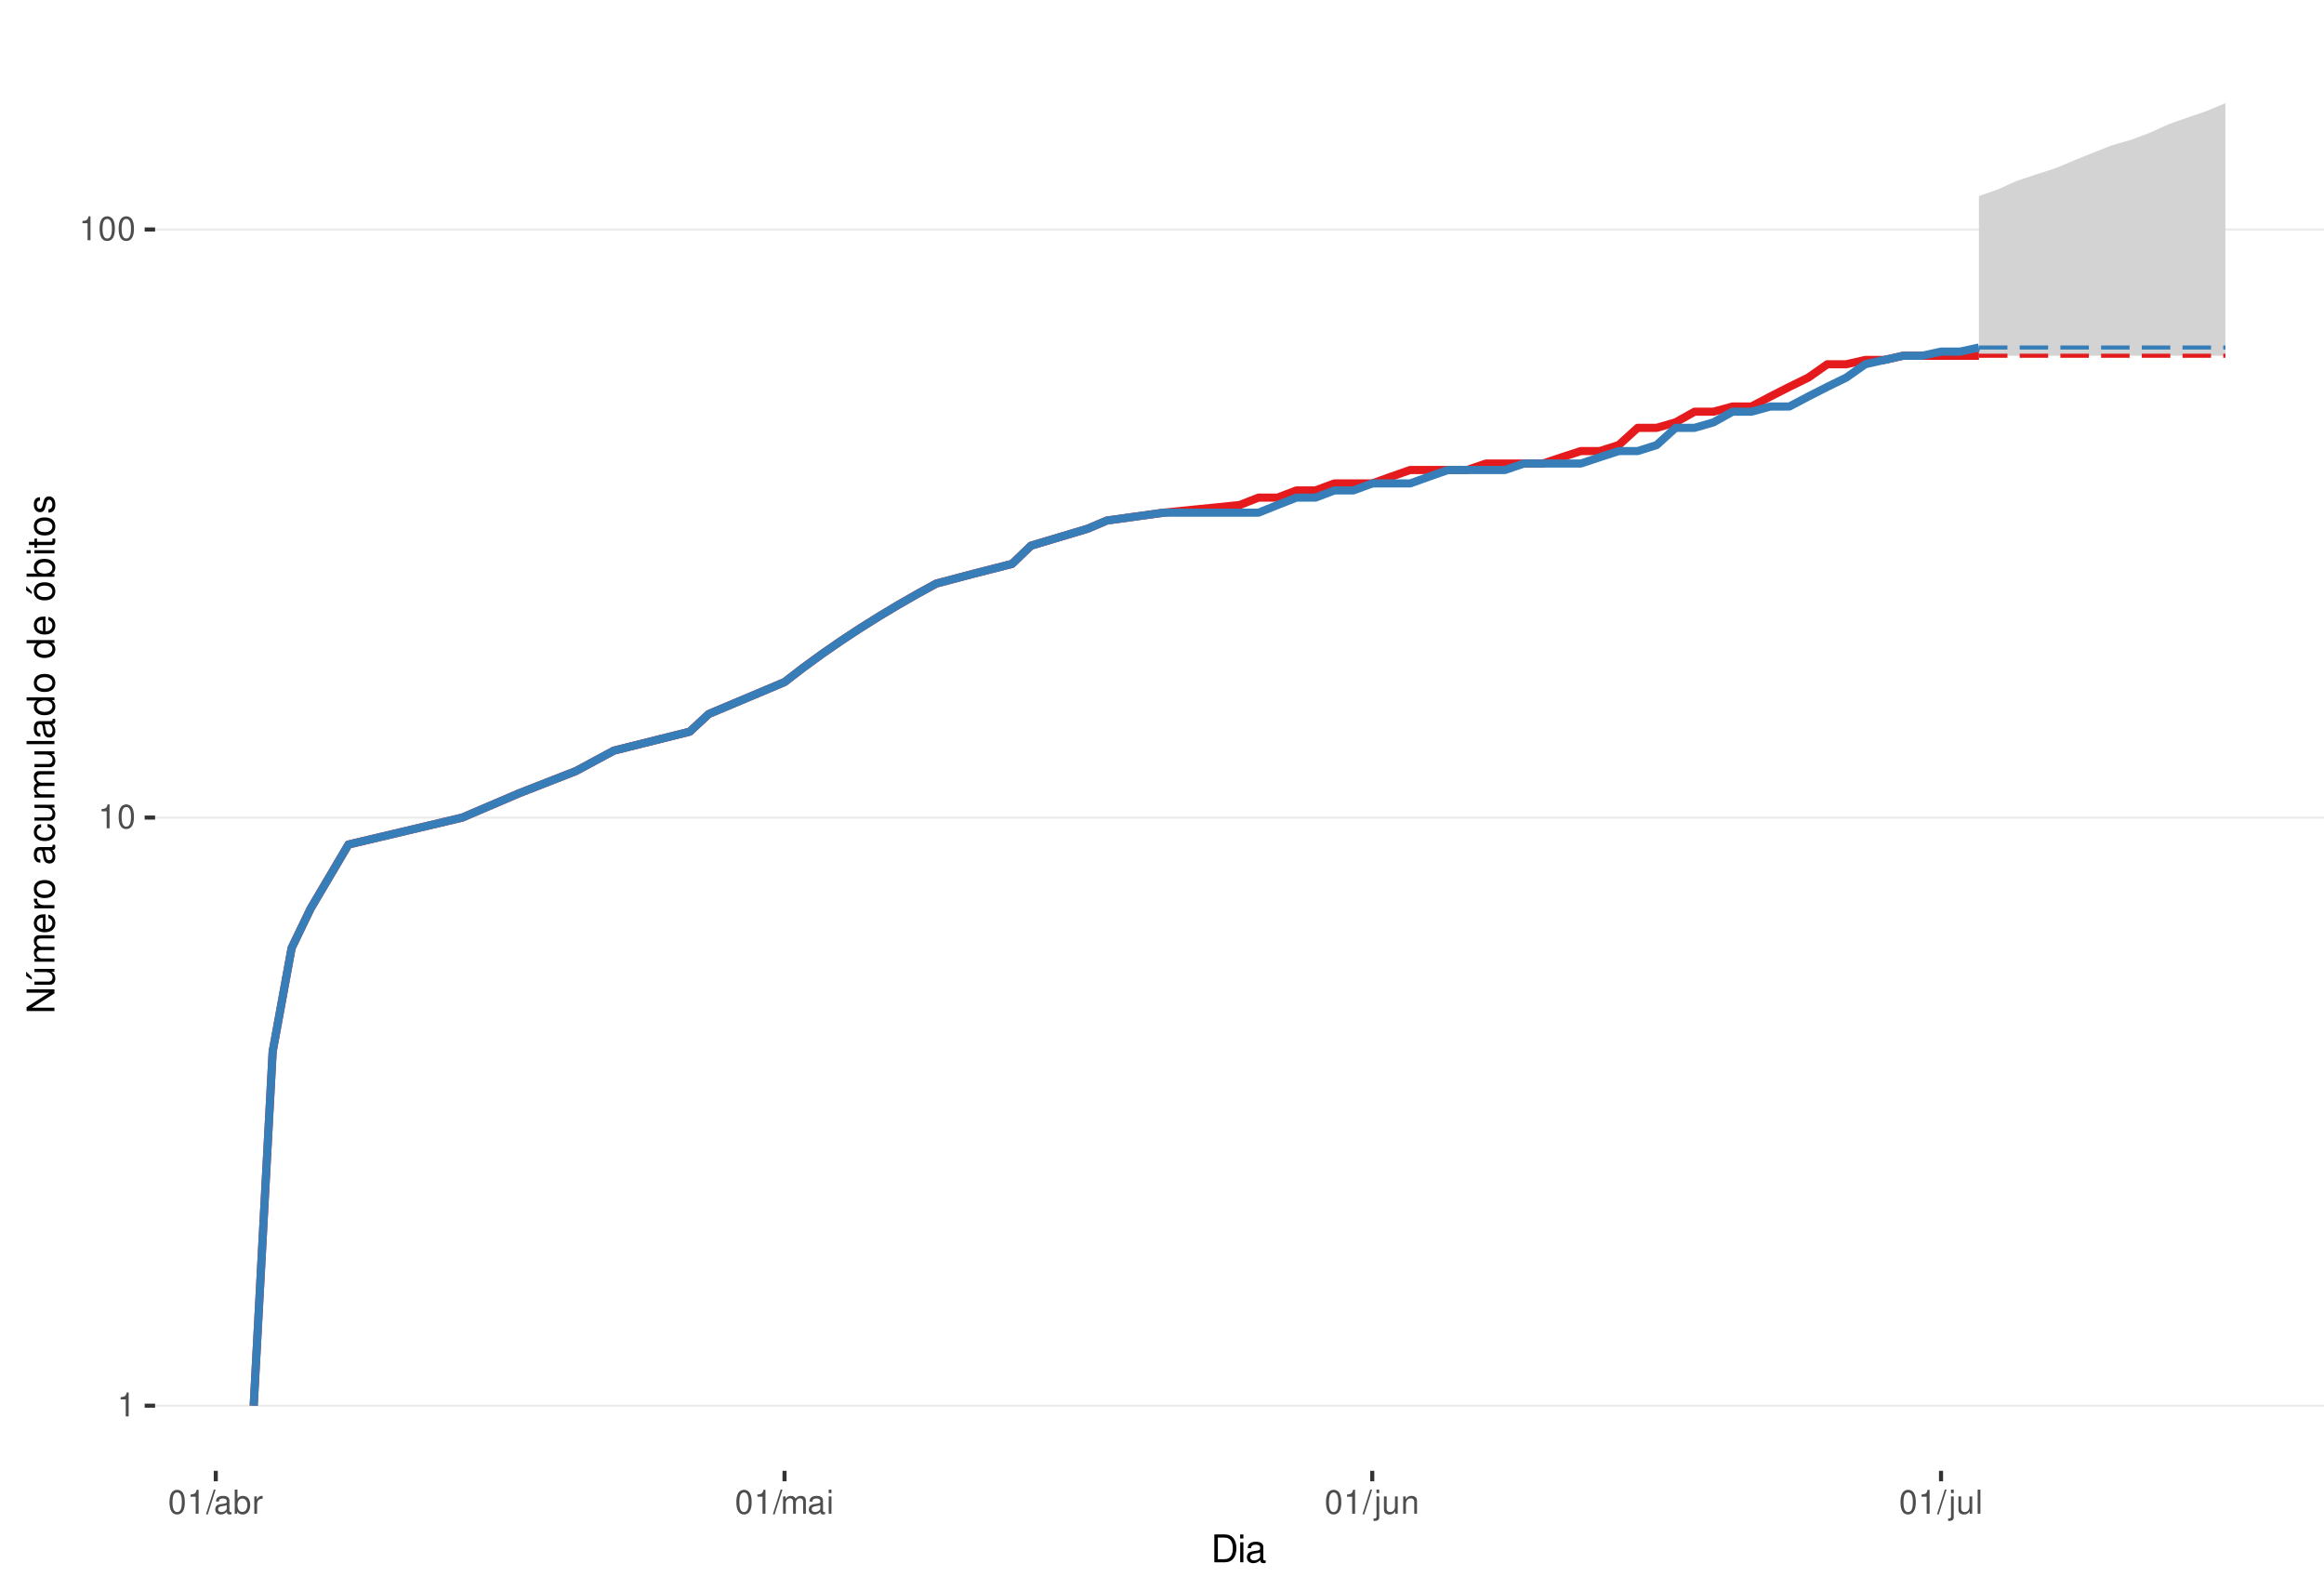
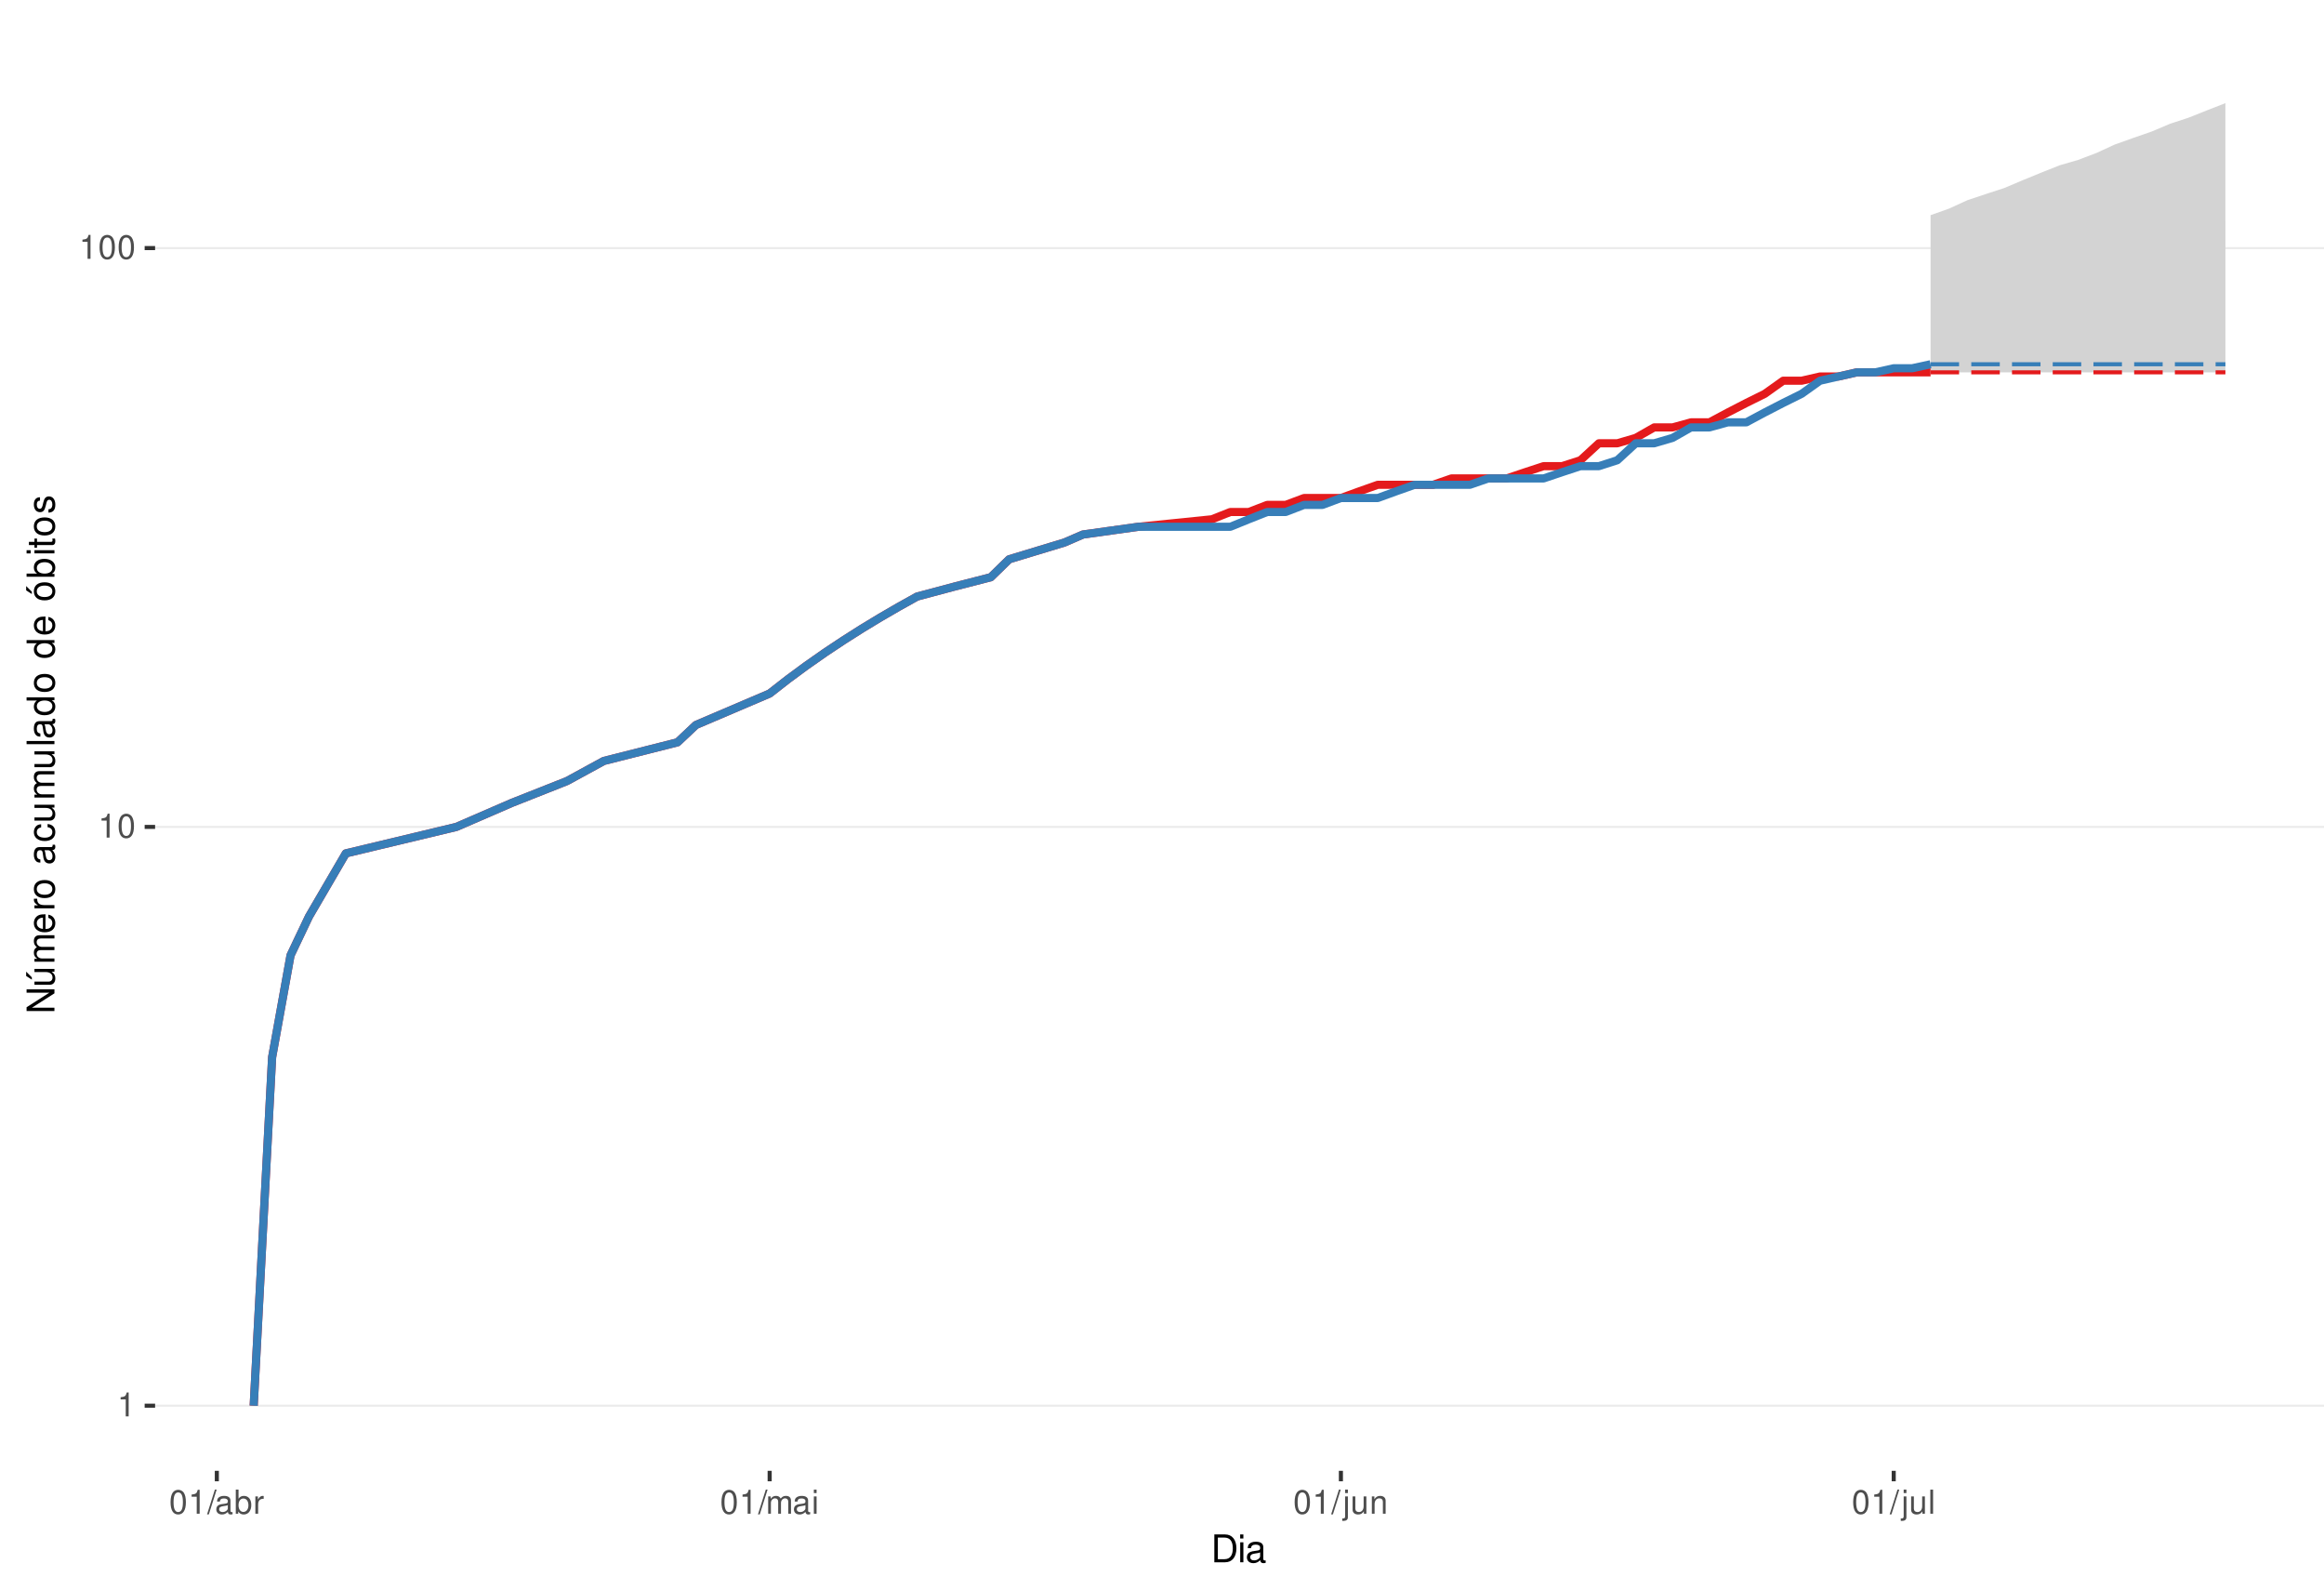
<svg xmlns="http://www.w3.org/2000/svg" xmlns:xlink="http://www.w3.org/1999/xlink" width="609pt" height="413pt" viewBox="0 0 609 413" version="1.1">
  <defs>
    <g>
      <symbol overflow="visible" id="glyph0-0">
        <path style="stroke:none;" d="" />
      </symbol>
      <symbol overflow="visible" id="glyph0-1">
        <path style="stroke:none;" d="M 2.234 -4.453 L 2.234 0 L 3 0 L 3 -6.266 L 2.5 -6.266 C 2.234 -5.297 2.062 -5.172 0.891 -5.016 L 0.891 -4.453 Z M 2.234 -4.453 " />
      </symbol>
      <symbol overflow="visible" id="glyph0-2">
        <path style="stroke:none;" d="M 2.375 -6.266 C 1.812 -6.266 1.297 -6 0.969 -5.578 C 0.578 -5.016 0.375 -4.188 0.375 -3.031 C 0.375 -0.922 1.062 0.203 2.375 0.203 C 3.672 0.203 4.391 -0.922 4.391 -2.984 C 4.391 -4.188 4.203 -5 3.797 -5.578 C 3.469 -6 2.953 -6.266 2.375 -6.266 Z M 2.375 -5.578 C 3.203 -5.578 3.609 -4.75 3.609 -3.047 C 3.609 -1.266 3.219 -0.438 2.359 -0.438 C 1.562 -0.438 1.156 -1.297 1.156 -3.016 C 1.156 -4.75 1.562 -5.578 2.375 -5.578 Z M 2.375 -5.578 " />
      </symbol>
      <symbol overflow="visible" id="glyph0-3">
        <path style="stroke:none;" d="M 1.984 -6.312 L -0.062 0.172 L 0.406 0.172 L 2.453 -6.312 Z M 1.984 -6.312 " />
      </symbol>
      <symbol overflow="visible" id="glyph0-4">
        <path style="stroke:none;" d="M 4.625 -0.422 C 4.547 -0.406 4.516 -0.406 4.469 -0.406 C 4.219 -0.406 4.078 -0.531 4.078 -0.766 L 4.078 -3.422 C 4.078 -4.234 3.5 -4.672 2.375 -4.672 C 1.719 -4.672 1.188 -4.469 0.875 -4.141 C 0.672 -3.906 0.578 -3.641 0.562 -3.188 L 1.297 -3.188 C 1.344 -3.75 1.672 -4 2.359 -4 C 3.016 -4 3.375 -3.75 3.375 -3.328 L 3.375 -3.141 C 3.359 -2.828 3.203 -2.703 2.609 -2.625 C 1.594 -2.5 1.438 -2.469 1.156 -2.359 C 0.625 -2.125 0.359 -1.734 0.359 -1.141 C 0.359 -0.312 0.938 0.203 1.859 0.203 C 2.422 0.203 2.875 0 3.391 -0.469 C 3.438 0 3.672 0.203 4.141 0.203 C 4.297 0.203 4.391 0.188 4.625 0.125 Z M 3.375 -1.422 C 3.375 -1.188 3.297 -1.031 3.078 -0.844 C 2.781 -0.578 2.438 -0.438 2.016 -0.438 C 1.453 -0.438 1.109 -0.703 1.109 -1.156 C 1.109 -1.641 1.422 -1.875 2.203 -1.984 C 2.984 -2.094 3.125 -2.125 3.375 -2.234 Z M 3.375 -1.422 " />
      </symbol>
      <symbol overflow="visible" id="glyph0-5">
        <path style="stroke:none;" d="M 0.469 -6.312 L 0.469 0 L 1.109 0 L 1.109 -0.578 C 1.469 -0.047 1.922 0.203 2.547 0.203 C 3.75 0.203 4.531 -0.781 4.531 -2.281 C 4.531 -3.75 3.797 -4.672 2.594 -4.672 C 1.969 -4.672 1.531 -4.438 1.188 -3.922 L 1.188 -6.312 Z M 2.453 -3.984 C 3.25 -3.984 3.781 -3.297 3.781 -2.203 C 3.781 -1.172 3.234 -0.469 2.453 -0.469 C 1.672 -0.469 1.188 -1.172 1.188 -2.234 C 1.188 -3.297 1.672 -3.984 2.453 -3.984 Z M 2.453 -3.984 " />
      </symbol>
      <symbol overflow="visible" id="glyph0-6">
        <path style="stroke:none;" d="M 0.594 -4.531 L 0.594 0 L 1.328 0 L 1.328 -2.359 C 1.328 -3.438 1.781 -3.938 2.781 -3.906 L 2.781 -4.641 C 2.656 -4.656 2.594 -4.672 2.5 -4.672 C 2.031 -4.672 1.672 -4.391 1.266 -3.719 L 1.266 -4.531 Z M 0.594 -4.531 " />
      </symbol>
      <symbol overflow="visible" id="glyph0-7">
        <path style="stroke:none;" d="M 0.609 -4.531 L 0.609 0 L 1.328 0 L 1.328 -2.844 C 1.328 -3.5 1.812 -4.031 2.391 -4.031 C 2.938 -4.031 3.234 -3.703 3.234 -3.125 L 3.234 0 L 3.969 0 L 3.969 -2.844 C 3.969 -3.5 4.438 -4.031 5.031 -4.031 C 5.562 -4.031 5.875 -3.703 5.875 -3.125 L 5.875 0 L 6.594 0 L 6.594 -3.406 C 6.594 -4.219 6.125 -4.672 5.281 -4.672 C 4.672 -4.672 4.312 -4.484 3.891 -3.969 C 3.625 -4.453 3.25 -4.672 2.672 -4.672 C 2.062 -4.672 1.656 -4.438 1.266 -3.891 L 1.266 -4.531 Z M 0.609 -4.531 " />
      </symbol>
      <symbol overflow="visible" id="glyph0-8">
        <path style="stroke:none;" d="M 1.297 -4.531 L 0.578 -4.531 L 0.578 0 L 1.297 0 Z M 1.297 -6.312 L 0.578 -6.312 L 0.578 -5.406 L 1.297 -5.406 Z M 1.297 -6.312 " />
      </symbol>
      <symbol overflow="visible" id="glyph0-9">
        <path style="stroke:none;" d="M 0.609 -4.531 L 0.609 0.656 C 0.609 1.109 0.469 1.25 0.016 1.25 C -0.031 1.25 -0.062 1.25 -0.156 1.25 L -0.156 1.859 C -0.062 1.875 -0.031 1.891 0.094 1.891 C 0.906 1.891 1.328 1.562 1.328 0.938 L 1.328 -4.531 Z M 1.328 -6.312 L 0.609 -6.312 L 0.609 -5.406 L 1.328 -5.406 Z M 1.328 -6.312 " />
      </symbol>
      <symbol overflow="visible" id="glyph0-10">
        <path style="stroke:none;" d="M 4.172 0 L 4.172 -4.531 L 3.453 -4.531 L 3.453 -1.969 C 3.453 -1.031 2.969 -0.438 2.219 -0.438 C 1.641 -0.438 1.281 -0.781 1.281 -1.328 L 1.281 -4.531 L 0.562 -4.531 L 0.562 -1.031 C 0.562 -0.281 1.125 0.203 2.016 0.203 C 2.672 0.203 3.094 -0.031 3.516 -0.625 L 3.516 0 Z M 4.172 0 " />
      </symbol>
      <symbol overflow="visible" id="glyph0-11">
        <path style="stroke:none;" d="M 0.609 -4.531 L 0.609 0 L 1.328 0 L 1.328 -2.5 C 1.328 -3.422 1.812 -4.031 2.562 -4.031 C 3.141 -4.031 3.5 -3.688 3.5 -3.141 L 3.5 0 L 4.219 0 L 4.219 -3.422 C 4.219 -4.188 3.656 -4.672 2.781 -4.672 C 2.109 -4.672 1.672 -4.406 1.266 -3.781 L 1.266 -4.531 Z M 0.609 -4.531 " />
      </symbol>
      <symbol overflow="visible" id="glyph0-12">
        <path style="stroke:none;" d="M 1.312 -6.312 L 0.594 -6.312 L 0.594 0 L 1.312 0 Z M 1.312 -6.312 " />
      </symbol>
      <symbol overflow="visible" id="glyph1-0">
        <path style="stroke:none;" d="" />
      </symbol>
      <symbol overflow="visible" id="glyph1-1">
        <path style="stroke:none;" d="M 0.891 0 L 3.703 0 C 5.547 0 6.672 -1.375 6.672 -3.656 C 6.672 -5.906 5.547 -7.297 3.703 -7.297 L 0.891 -7.297 Z M 1.812 -0.812 L 1.812 -6.469 L 3.547 -6.469 C 4.984 -6.469 5.734 -5.5 5.734 -3.641 C 5.734 -1.797 4.984 -0.812 3.547 -0.812 Z M 1.812 -0.812 " />
      </symbol>
      <symbol overflow="visible" id="glyph1-2">
        <path style="stroke:none;" d="M 1.5 -5.234 L 0.672 -5.234 L 0.672 0 L 1.5 0 Z M 1.5 -7.297 L 0.656 -7.297 L 0.656 -6.234 L 1.5 -6.234 Z M 1.5 -7.297 " />
      </symbol>
      <symbol overflow="visible" id="glyph1-3">
        <path style="stroke:none;" d="M 5.344 -0.484 C 5.266 -0.469 5.219 -0.469 5.172 -0.469 C 4.875 -0.469 4.719 -0.625 4.719 -0.875 L 4.719 -3.953 C 4.719 -4.891 4.047 -5.391 2.75 -5.391 C 1.984 -5.391 1.375 -5.172 1.016 -4.781 C 0.766 -4.516 0.672 -4.203 0.656 -3.688 L 1.484 -3.688 C 1.562 -4.328 1.938 -4.625 2.719 -4.625 C 3.484 -4.625 3.891 -4.344 3.891 -3.844 L 3.891 -3.625 C 3.875 -3.266 3.703 -3.125 3.016 -3.047 C 1.844 -2.891 1.656 -2.844 1.344 -2.719 C 0.734 -2.453 0.422 -2 0.422 -1.312 C 0.422 -0.375 1.078 0.234 2.141 0.234 C 2.797 0.234 3.328 0 3.922 -0.547 C 3.984 0 4.234 0.234 4.781 0.234 C 4.953 0.234 5.062 0.203 5.344 0.141 Z M 3.891 -1.656 C 3.891 -1.375 3.812 -1.203 3.562 -0.969 C 3.219 -0.656 2.812 -0.5 2.312 -0.5 C 1.672 -0.5 1.297 -0.812 1.297 -1.344 C 1.297 -1.891 1.656 -2.172 2.547 -2.297 C 3.438 -2.422 3.609 -2.453 3.891 -2.594 Z M 3.891 -1.656 " />
      </symbol>
      <symbol overflow="visible" id="glyph2-0">
        <path style="stroke:none;" d="" />
      </symbol>
      <symbol overflow="visible" id="glyph2-1">
        <path style="stroke:none;" d="M -7.297 -6.453 L -7.297 -5.578 L -1.328 -5.578 L -7.297 -1.766 L -7.297 -0.766 L 0 -0.766 L 0 -1.641 L -5.906 -1.641 L 0 -5.406 L 0 -6.453 Z M -7.297 -6.453 " />
      </symbol>
      <symbol overflow="visible" id="glyph2-2">
        <path style="stroke:none;" d="M 0 -4.812 L -5.234 -4.812 L -5.234 -3.984 L -2.266 -3.984 C -1.203 -3.984 -0.5 -3.438 -0.5 -2.562 C -0.5 -1.906 -0.906 -1.484 -1.531 -1.484 L -5.234 -1.484 L -5.234 -0.656 L -1.203 -0.656 C -0.328 -0.656 0.234 -1.297 0.234 -2.312 C 0.234 -3.094 -0.047 -3.578 -0.734 -4.062 L 0 -4.062 Z M -7.406 -2.953 L -5.922 -2 L -5.922 -2.594 L -7.406 -4.094 Z M -7.406 -2.953 " />
      </symbol>
      <symbol overflow="visible" id="glyph2-3">
        <path style="stroke:none;" d="M -5.234 -0.703 L 0 -0.703 L 0 -1.547 L -3.297 -1.547 C -4.047 -1.547 -4.656 -2.094 -4.656 -2.766 C -4.656 -3.391 -4.281 -3.734 -3.609 -3.734 L 0 -3.734 L 0 -4.578 L -3.297 -4.578 C -4.047 -4.578 -4.656 -5.125 -4.656 -5.812 C -4.656 -6.422 -4.266 -6.781 -3.609 -6.781 L 0 -6.781 L 0 -7.625 L -3.938 -7.625 C -4.875 -7.625 -5.391 -7.078 -5.391 -6.094 C -5.391 -5.406 -5.188 -4.984 -4.594 -4.484 C -5.156 -4.188 -5.391 -3.766 -5.391 -3.078 C -5.391 -2.375 -5.125 -1.906 -4.5 -1.469 L -5.234 -1.469 Z M -5.234 -0.703 " />
      </symbol>
      <symbol overflow="visible" id="glyph2-4">
        <path style="stroke:none;" d="M -2.344 -5.125 C -3.141 -5.125 -3.625 -5.062 -4.016 -4.922 C -4.875 -4.578 -5.391 -3.781 -5.391 -2.797 C -5.391 -1.344 -4.281 -0.406 -2.547 -0.406 C -0.812 -0.406 0.234 -1.297 0.234 -2.781 C 0.234 -3.984 -0.453 -4.812 -1.594 -5.016 L -1.594 -4.188 C -0.906 -3.953 -0.547 -3.484 -0.547 -2.812 C -0.547 -2.281 -0.781 -1.828 -1.219 -1.547 C -1.516 -1.344 -1.812 -1.281 -2.344 -1.266 Z M -3.016 -1.297 C -3.984 -1.359 -4.625 -1.953 -4.625 -2.797 C -4.625 -3.641 -3.953 -4.234 -3.016 -4.234 Z M -3.016 -1.297 " />
      </symbol>
      <symbol overflow="visible" id="glyph2-5">
        <path style="stroke:none;" d="M -5.234 -0.688 L 0 -0.688 L 0 -1.531 L -2.719 -1.531 C -3.984 -1.547 -4.547 -2.062 -4.516 -3.203 L -5.359 -3.203 C -5.375 -3.062 -5.391 -2.984 -5.391 -2.891 C -5.391 -2.344 -5.062 -1.938 -4.297 -1.453 L -5.234 -1.453 Z M -5.234 -0.688 " />
      </symbol>
      <symbol overflow="visible" id="glyph2-6">
        <path style="stroke:none;" d="M -5.391 -2.719 C -5.391 -1.234 -4.344 -0.359 -2.578 -0.359 C -0.812 -0.359 0.234 -1.234 0.234 -2.734 C 0.234 -4.203 -0.812 -5.094 -2.547 -5.094 C -4.359 -5.094 -5.391 -4.234 -5.391 -2.719 Z M -4.625 -2.734 C -4.625 -3.672 -3.844 -4.234 -2.547 -4.234 C -1.312 -4.234 -0.547 -3.656 -0.547 -2.734 C -0.547 -1.797 -1.312 -1.234 -2.578 -1.234 C -3.844 -1.234 -4.625 -1.797 -4.625 -2.734 Z M -4.625 -2.734 " />
      </symbol>
      <symbol overflow="visible" id="glyph2-7">
        <path style="stroke:none;" d="" />
      </symbol>
      <symbol overflow="visible" id="glyph2-8">
        <path style="stroke:none;" d="M -0.484 -5.344 C -0.469 -5.266 -0.469 -5.219 -0.469 -5.172 C -0.469 -4.875 -0.625 -4.719 -0.875 -4.719 L -3.953 -4.719 C -4.891 -4.719 -5.391 -4.047 -5.391 -2.75 C -5.391 -1.984 -5.172 -1.375 -4.781 -1.016 C -4.516 -0.766 -4.203 -0.672 -3.688 -0.656 L -3.688 -1.484 C -4.328 -1.562 -4.625 -1.938 -4.625 -2.719 C -4.625 -3.484 -4.344 -3.891 -3.844 -3.891 L -3.625 -3.891 C -3.266 -3.875 -3.125 -3.703 -3.047 -3.016 C -2.891 -1.844 -2.844 -1.656 -2.719 -1.344 C -2.453 -0.734 -2 -0.422 -1.312 -0.422 C -0.375 -0.422 0.234 -1.078 0.234 -2.141 C 0.234 -2.797 0 -3.328 -0.547 -3.922 C 0 -3.984 0.234 -4.234 0.234 -4.781 C 0.234 -4.953 0.203 -5.062 0.141 -5.344 Z M -1.656 -3.891 C -1.375 -3.891 -1.203 -3.812 -0.969 -3.562 C -0.656 -3.219 -0.5 -2.812 -0.5 -2.312 C -0.5 -1.672 -0.812 -1.297 -1.344 -1.297 C -1.891 -1.297 -2.172 -1.656 -2.297 -2.547 C -2.422 -3.438 -2.453 -3.609 -2.594 -3.891 Z M -1.656 -3.891 " />
      </symbol>
      <symbol overflow="visible" id="glyph2-9">
        <path style="stroke:none;" d="M -3.484 -4.703 C -3.984 -4.672 -4.312 -4.562 -4.609 -4.359 C -5.094 -4 -5.391 -3.375 -5.391 -2.641 C -5.391 -1.219 -4.266 -0.312 -2.531 -0.312 C -0.844 -0.312 0.234 -1.203 0.234 -2.625 C 0.234 -3.875 -0.516 -4.672 -1.797 -4.766 L -1.797 -3.938 C -0.953 -3.797 -0.547 -3.359 -0.547 -2.656 C -0.547 -1.734 -1.297 -1.188 -2.531 -1.188 C -3.844 -1.188 -4.625 -1.719 -4.625 -2.625 C -4.625 -3.328 -4.203 -3.766 -3.484 -3.875 Z M -3.484 -4.703 " />
      </symbol>
      <symbol overflow="visible" id="glyph2-10">
        <path style="stroke:none;" d="M 0 -4.812 L -5.234 -4.812 L -5.234 -3.984 L -2.266 -3.984 C -1.203 -3.984 -0.5 -3.438 -0.5 -2.562 C -0.5 -1.906 -0.906 -1.484 -1.531 -1.484 L -5.234 -1.484 L -5.234 -0.656 L -1.203 -0.656 C -0.328 -0.656 0.234 -1.297 0.234 -2.312 C 0.234 -3.094 -0.047 -3.578 -0.734 -4.062 L 0 -4.062 Z M 0 -4.812 " />
      </symbol>
      <symbol overflow="visible" id="glyph2-11">
        <path style="stroke:none;" d="M -7.297 -1.516 L -7.297 -0.688 L 0 -0.688 L 0 -1.516 Z M -7.297 -1.516 " />
      </symbol>
      <symbol overflow="visible" id="glyph2-12">
        <path style="stroke:none;" d="M -7.297 -4.953 L -7.297 -4.125 L -4.578 -4.125 C -5.109 -3.766 -5.391 -3.203 -5.391 -2.516 C -5.391 -1.156 -4.297 -0.266 -2.625 -0.266 C -0.859 -0.266 0.234 -1.125 0.234 -2.547 C 0.234 -3.266 -0.047 -3.766 -0.688 -4.203 L 0 -4.203 L 0 -4.953 Z M -4.609 -2.656 C -4.609 -3.547 -3.812 -4.125 -2.562 -4.125 C -1.344 -4.125 -0.547 -3.547 -0.547 -2.656 C -0.547 -1.734 -1.359 -1.125 -2.578 -1.125 C -3.797 -1.125 -4.609 -1.734 -4.609 -2.656 Z M -4.609 -2.656 " />
      </symbol>
      <symbol overflow="visible" id="glyph2-13">
        <path style="stroke:none;" d="M -5.391 -2.719 C -5.391 -1.234 -4.344 -0.359 -2.578 -0.359 C -0.812 -0.359 0.234 -1.234 0.234 -2.734 C 0.234 -4.203 -0.812 -5.094 -2.547 -5.094 C -4.359 -5.094 -5.391 -4.234 -5.391 -2.719 Z M -4.625 -2.734 C -4.625 -3.672 -3.844 -4.234 -2.547 -4.234 C -1.312 -4.234 -0.547 -3.656 -0.547 -2.734 C -0.547 -1.797 -1.312 -1.234 -2.578 -1.234 C -3.844 -1.234 -4.625 -1.797 -4.625 -2.734 Z M -7.406 -2.984 L -5.922 -2.016 L -5.922 -2.625 L -7.406 -4.109 Z M -7.406 -2.984 " />
      </symbol>
      <symbol overflow="visible" id="glyph2-14">
        <path style="stroke:none;" d="M -7.297 -0.547 L 0 -0.547 L 0 -1.297 L -0.672 -1.297 C -0.062 -1.688 0.234 -2.219 0.234 -2.953 C 0.234 -4.328 -0.906 -5.234 -2.641 -5.234 C -4.344 -5.234 -5.391 -4.375 -5.391 -2.984 C -5.391 -2.266 -5.125 -1.766 -4.531 -1.375 L -7.297 -1.375 Z M -4.609 -2.828 C -4.609 -3.766 -3.797 -4.359 -2.547 -4.359 C -1.359 -4.359 -0.547 -3.734 -0.547 -2.828 C -0.547 -1.938 -1.344 -1.375 -2.578 -1.375 C -3.812 -1.375 -4.609 -1.938 -4.609 -2.828 Z M -4.609 -2.828 " />
      </symbol>
      <symbol overflow="visible" id="glyph2-15">
        <path style="stroke:none;" d="M -5.234 -1.5 L -5.234 -0.672 L 0 -0.672 L 0 -1.5 Z M -7.297 -1.5 L -7.297 -0.656 L -6.234 -0.656 L -6.234 -1.5 Z M -7.297 -1.5 " />
      </symbol>
      <symbol overflow="visible" id="glyph2-16">
        <path style="stroke:none;" d="M -5.234 -2.547 L -5.234 -1.688 L -6.688 -1.688 L -6.688 -0.844 L -5.234 -0.844 L -5.234 -0.141 L -4.562 -0.141 L -4.562 -0.844 L -0.594 -0.844 C -0.062 -0.844 0.234 -1.203 0.234 -1.859 C 0.234 -2.078 0.203 -2.266 0.156 -2.547 L -0.547 -2.547 C -0.516 -2.422 -0.5 -2.312 -0.5 -2.141 C -0.5 -1.781 -0.594 -1.688 -0.969 -1.688 L -4.562 -1.688 L -4.562 -2.547 Z M -5.234 -2.547 " />
      </symbol>
      <symbol overflow="visible" id="glyph2-17">
        <path style="stroke:none;" d="M -3.781 -4.375 C -4.812 -4.375 -5.391 -3.688 -5.391 -2.484 C -5.391 -1.266 -4.766 -0.469 -3.797 -0.469 C -2.969 -0.469 -2.578 -0.891 -2.281 -2.125 L -2.094 -2.906 C -1.953 -3.484 -1.734 -3.719 -1.375 -3.719 C -0.875 -3.719 -0.547 -3.234 -0.547 -2.5 C -0.547 -2.047 -0.672 -1.672 -0.891 -1.453 C -1.047 -1.328 -1.188 -1.266 -1.562 -1.219 L -1.562 -0.344 C -0.344 -0.375 0.234 -1.062 0.234 -2.438 C 0.234 -3.75 -0.422 -4.594 -1.438 -4.594 C -2.203 -4.594 -2.641 -4.156 -2.891 -3.109 L -3.078 -2.312 C -3.234 -1.625 -3.453 -1.344 -3.828 -1.344 C -4.312 -1.344 -4.625 -1.766 -4.625 -2.453 C -4.625 -3.125 -4.328 -3.484 -3.781 -3.5 Z M -3.781 -4.375 " />
      </symbol>
    </g>
    <clipPath id="clip1">
      <path d="M 40.645 9.961 L 609 9.961 L 609 385.328 L 40.645 385.328 Z M 40.645 9.961 " />
    </clipPath>
    <clipPath id="clip2">
      <path d="M 40.645 368 L 609 368 L 609 369 L 40.645 369 Z M 40.645 368 " />
    </clipPath>
    <clipPath id="clip3">
-       <path d="M 40.645 213 L 609 213 L 609 215 L 40.645 215 Z M 40.645 213 " />
+       <path d="M 40.645 216 L 609 216 L 609 217 L 40.645 217 Z M 40.645 216 " />
    </clipPath>
    <clipPath id="clip4">
-       <path d="M 40.645 59 L 609 59 L 609 61 L 40.645 61 Z M 40.645 59 " />
+       <path d="M 40.645 64 L 609 64 L 609 66 L 40.645 66 Z M 40.645 64 " />
    </clipPath>
  </defs>
  <g id="surface240">
    <rect x="0" y="0" width="609" height="413" style="fill:rgb(100%,100%,100%);fill-opacity:1;stroke:none;" />
    <rect x="0" y="0" width="609" height="413" style="fill:rgb(100%,100%,100%);fill-opacity:1;stroke:none;" />
    <path style="fill:none;stroke-width:1.067;stroke-linecap:round;stroke-linejoin:round;stroke:rgb(100%,100%,100%);stroke-opacity:1;stroke-miterlimit:10;" d="M 0 413 L 609 413 L 609 0 L 0 0 Z M 0 413 " />
    <g clip-path="url(#clip1)" clip-rule="nonzero">
      <path style=" stroke:none;fill-rule:nonzero;fill:rgb(100%,100%,100%);fill-opacity:1;" d="M 40.645 385.328 L 609 385.328 L 609 9.961 L 40.645 9.961 Z M 40.645 385.328 " />
    </g>
    <g clip-path="url(#clip2)" clip-rule="nonzero">
      <path style="fill:none;stroke-width:0.533;stroke-linecap:butt;stroke-linejoin:round;stroke:rgb(92.157%,92.157%,92.157%);stroke-opacity:1;stroke-miterlimit:10;" d="M 40.645 368.266 L 609 368.266 " />
    </g>
    <g clip-path="url(#clip3)" clip-rule="nonzero">
-       <path style="fill:none;stroke-width:0.533;stroke-linecap:butt;stroke-linejoin:round;stroke:rgb(92.157%,92.157%,92.157%);stroke-opacity:1;stroke-miterlimit:10;" d="M 40.645 214.195 L 609 214.195 " />
+       <path style="fill:none;stroke-width:0.533;stroke-linecap:butt;stroke-linejoin:round;stroke:rgb(92.157%,92.157%,92.157%);stroke-opacity:1;stroke-miterlimit:10;" d="M 40.645 216.633 L 609 216.633 " />
    </g>
    <g clip-path="url(#clip4)" clip-rule="nonzero">
-       <path style="fill:none;stroke-width:0.533;stroke-linecap:butt;stroke-linejoin:round;stroke:rgb(92.157%,92.157%,92.157%);stroke-opacity:1;stroke-miterlimit:10;" d="M 40.645 60.125 L 609 60.125 " />
-     </g>
-     <path style=" stroke:none;fill-rule:nonzero;fill:rgb(82.745%,82.745%,82.745%);fill-opacity:1;" d="M 518.578 51.359 L 523.547 49.621 L 528.516 47.371 L 533.484 45.73 L 538.453 44.133 L 543.422 42.059 L 548.391 40.047 L 553.355 38.09 L 558.324 36.664 L 563.293 34.805 L 568.262 32.551 L 573.23 30.801 L 578.199 29.098 L 583.164 27.023 L 583.164 93.199 L 518.578 93.199 Z M 518.578 51.359 " />
-     <path style=" stroke:none;fill-rule:nonzero;fill:rgb(82.745%,82.745%,82.745%);fill-opacity:1;" d="M 518.578 91.043 L 523.547 87.93 L 528.516 84.953 L 533.484 82.105 L 538.453 78.488 L 543.422 75.898 L 548.391 73.406 L 553.355 71.793 L 558.324 69.445 L 563.293 67.176 L 568.262 65.703 L 573.23 64.266 L 578.199 62.855 L 583.164 61.477 L 583.164 91.043 Z M 518.578 91.043 " />
-     <path style="fill:none;stroke-width:2.134;stroke-linecap:butt;stroke-linejoin:round;stroke:rgb(89.412%,10.196%,10.98%);stroke-opacity:1;stroke-miterlimit:10;" d="M 66.48 368.266 L 71.449 275.508 L 76.414 248.375 L 81.383 238.062 L 91.32 221.246 L 121.129 214.195 L 136.035 207.82 L 150.938 201.996 L 160.875 196.641 L 180.746 191.684 L 185.715 187.066 L 205.586 178.691 L 210.555 174.867 L 215.523 171.25 L 220.492 167.816 L 225.461 164.551 L 230.43 161.438 L 235.395 158.465 L 240.363 155.617 L 245.332 152.887 L 255.27 150.262 L 265.203 147.734 L 270.172 142.953 L 285.078 138.492 L 290.047 136.367 L 304.949 134.309 L 324.824 132.312 L 329.789 130.371 L 334.758 130.371 L 339.727 128.488 L 344.695 128.488 L 349.664 126.652 L 359.598 126.652 L 364.566 124.867 L 369.535 123.129 L 384.441 123.129 L 389.41 121.438 L 404.312 121.438 L 409.281 119.785 L 414.25 118.172 L 419.219 118.172 L 424.184 116.598 L 429.152 112.086 L 434.121 112.086 L 439.09 110.645 L 444.059 107.859 L 449.027 107.859 L 453.992 106.504 L 458.961 106.504 L 463.93 103.883 L 468.898 101.355 L 473.867 98.922 L 478.836 95.43 L 483.805 95.43 L 488.77 94.305 L 493.738 94.305 L 498.707 93.199 L 518.578 93.199 " />
-     <path style="fill:none;stroke-width:1.067;stroke-linecap:butt;stroke-linejoin:round;stroke:rgb(89.412%,10.196%,10.98%);stroke-opacity:1;stroke-dasharray:7.469,3.201;stroke-miterlimit:10;" d="M 518.578 93.199 L 583.164 93.199 " />
-     <path style="fill:none;stroke-width:2.134;stroke-linecap:butt;stroke-linejoin:round;stroke:rgb(21.569%,49.412%,72.157%);stroke-opacity:1;stroke-miterlimit:10;" d="M 66.48 368.266 L 71.449 275.508 L 76.414 248.375 L 81.383 238.062 L 91.32 221.246 L 121.129 214.195 L 136.035 207.82 L 150.938 201.996 L 160.875 196.641 L 180.746 191.684 L 185.715 187.066 L 205.586 178.691 L 210.555 174.867 L 215.523 171.25 L 220.492 167.816 L 225.461 164.551 L 230.43 161.438 L 235.395 158.465 L 240.363 155.617 L 245.332 152.887 L 255.27 150.262 L 265.203 147.734 L 270.172 142.953 L 285.078 138.492 L 290.047 136.367 L 304.949 134.309 L 329.789 134.309 L 334.758 132.312 L 339.727 130.371 L 344.695 130.371 L 349.664 128.488 L 354.633 128.488 L 359.598 126.652 L 369.535 126.652 L 374.504 124.867 L 379.473 123.129 L 394.375 123.129 L 399.344 121.438 L 414.25 121.438 L 419.219 119.785 L 424.184 118.172 L 429.152 118.172 L 434.121 116.598 L 439.09 112.086 L 444.059 112.086 L 449.027 110.645 L 453.992 107.859 L 458.961 107.859 L 463.93 106.504 L 468.898 106.504 L 473.867 103.883 L 478.836 101.355 L 483.805 98.922 L 488.77 95.43 L 493.738 94.305 L 498.707 93.199 L 503.676 93.199 L 508.645 92.113 L 513.613 92.113 L 518.578 91.043 " />
-     <path style="fill:none;stroke-width:1.067;stroke-linecap:butt;stroke-linejoin:round;stroke:rgb(21.569%,49.412%,72.157%);stroke-opacity:1;stroke-dasharray:7.469,3.201;stroke-miterlimit:10;" d="M 518.578 91.043 L 583.164 91.043 " />
+       <path style="fill:none;stroke-width:0.533;stroke-linecap:butt;stroke-linejoin:round;stroke:rgb(92.157%,92.157%,92.157%);stroke-opacity:1;stroke-miterlimit:10;" d="M 40.645 64.996 L 609 64.996 " />
+     </g>
+     <path style=" stroke:none;fill-rule:nonzero;fill:rgb(82.745%,82.745%,82.745%);fill-opacity:1;" d="M 505.902 56.367 L 510.734 54.656 L 515.562 52.445 L 520.391 50.832 L 525.219 49.258 L 530.047 47.215 L 534.879 45.234 L 539.707 43.312 L 544.535 41.906 L 549.363 40.074 L 554.191 37.859 L 559.02 36.137 L 563.852 34.457 L 568.68 32.418 L 573.508 30.832 L 578.336 28.902 L 583.164 27.023 L 583.164 97.547 L 505.902 97.547 Z M 505.902 56.367 " />
+     <path style=" stroke:none;fill-rule:nonzero;fill:rgb(82.745%,82.745%,82.745%);fill-opacity:1;" d="M 505.902 95.426 L 510.734 92.359 L 515.562 88.484 L 520.391 85.723 L 525.219 82.211 L 530.047 79.691 L 534.879 77.27 L 539.707 74.168 L 544.535 71.934 L 549.363 69.777 L 554.191 67.004 L 559.02 65.66 L 563.852 63.691 L 568.68 61.785 L 573.508 60.543 L 578.336 58.719 L 583.164 58.125 L 583.164 95.426 Z M 505.902 95.426 " />
+     <path style="fill:none;stroke-width:2.134;stroke-linecap:butt;stroke-linejoin:round;stroke:rgb(89.412%,10.196%,10.98%);stroke-opacity:1;stroke-miterlimit:10;" d="M 66.48 368.266 L 71.309 276.973 L 76.137 250.273 L 80.965 240.121 L 90.625 223.57 L 119.598 216.633 L 134.082 210.355 L 148.57 204.625 L 158.227 199.355 L 177.543 194.473 L 182.371 189.93 L 201.688 181.688 L 206.516 177.922 L 211.344 174.363 L 216.172 170.984 L 221.004 167.773 L 225.832 164.707 L 230.66 161.781 L 235.488 158.98 L 240.316 156.289 L 249.977 153.707 L 259.633 151.223 L 264.461 146.516 L 278.949 142.125 L 283.777 140.035 L 298.266 138.008 L 317.578 136.043 L 322.406 134.133 L 327.238 134.133 L 332.066 132.277 L 336.895 132.277 L 341.723 130.473 L 351.383 130.473 L 356.211 128.715 L 361.039 127.008 L 375.527 127.008 L 380.355 125.34 L 394.84 125.34 L 399.668 123.711 L 404.5 122.125 L 409.328 122.125 L 414.156 120.574 L 418.984 116.133 L 423.812 116.133 L 428.645 114.719 L 433.473 111.973 L 438.301 111.973 L 443.129 110.645 L 447.957 110.645 L 452.785 108.062 L 457.617 105.574 L 462.445 103.18 L 467.273 99.742 L 472.102 99.742 L 476.93 98.637 L 481.762 98.637 L 486.59 97.547 L 505.902 97.547 " />
+     <path style="fill:none;stroke-width:1.067;stroke-linecap:butt;stroke-linejoin:round;stroke:rgb(89.412%,10.196%,10.98%);stroke-opacity:1;stroke-dasharray:7.469,3.201;stroke-miterlimit:10;" d="M 505.902 97.547 L 583.164 97.547 " />
+     <path style="fill:none;stroke-width:2.134;stroke-linecap:butt;stroke-linejoin:round;stroke:rgb(21.569%,49.412%,72.157%);stroke-opacity:1;stroke-miterlimit:10;" d="M 66.48 368.266 L 71.309 276.973 L 76.137 250.273 L 80.965 240.121 L 90.625 223.57 L 119.598 216.633 L 134.082 210.355 L 148.57 204.625 L 158.227 199.355 L 177.543 194.473 L 182.371 189.93 L 201.688 181.688 L 206.516 177.922 L 211.344 174.363 L 216.172 170.984 L 221.004 167.773 L 225.832 164.707 L 230.66 161.781 L 235.488 158.98 L 240.316 156.289 L 249.977 153.707 L 259.633 151.223 L 264.461 146.516 L 278.949 142.125 L 283.777 140.035 L 298.266 138.008 L 322.406 138.008 L 327.238 136.043 L 332.066 134.133 L 336.895 134.133 L 341.723 132.277 L 346.551 132.277 L 351.383 130.473 L 361.039 130.473 L 365.867 128.715 L 370.695 127.008 L 385.184 127.008 L 390.012 125.34 L 404.5 125.34 L 409.328 123.711 L 414.156 122.125 L 418.984 122.125 L 423.812 120.574 L 428.645 116.133 L 433.473 116.133 L 438.301 114.719 L 443.129 111.973 L 447.957 111.973 L 452.785 110.645 L 457.617 110.645 L 462.445 108.062 L 467.273 105.574 L 472.102 103.18 L 476.93 99.742 L 481.762 98.637 L 486.59 97.547 L 491.418 97.547 L 496.246 96.477 L 501.074 96.477 L 505.902 95.426 " />
+     <path style="fill:none;stroke-width:1.067;stroke-linecap:butt;stroke-linejoin:round;stroke:rgb(21.569%,49.412%,72.157%);stroke-opacity:1;stroke-dasharray:7.469,3.201;stroke-miterlimit:10;" d="M 505.902 95.426 L 583.164 95.426 " />
    <g style="fill:rgb(30.196%,30.196%,30.196%);fill-opacity:1;">
      <use xlink:href="#glyph0-1" x="30.715" y="371.071" />
    </g>
    <g style="fill:rgb(30.196%,30.196%,30.196%);fill-opacity:1;">
-       <use xlink:href="#glyph0-1" x="25.715" y="217.001" />
-       <use xlink:href="#glyph0-2" x="30.715" y="217.001" />
-     </g>
-     <g style="fill:rgb(30.196%,30.196%,30.196%);fill-opacity:1;">
-       <use xlink:href="#glyph0-1" x="20.715" y="62.931" />
-       <use xlink:href="#glyph0-2" x="25.715" y="62.931" />
-       <use xlink:href="#glyph0-2" x="30.715" y="62.931" />
+       <use xlink:href="#glyph0-1" x="25.715" y="219.438" />
+       <use xlink:href="#glyph0-2" x="30.715" y="219.438" />
+     </g>
+     <g style="fill:rgb(30.196%,30.196%,30.196%);fill-opacity:1;">
+       <use xlink:href="#glyph0-1" x="20.715" y="67.802" />
+       <use xlink:href="#glyph0-2" x="25.715" y="67.802" />
+       <use xlink:href="#glyph0-2" x="30.715" y="67.802" />
    </g>
    <path style="fill:none;stroke-width:1.067;stroke-linecap:butt;stroke-linejoin:round;stroke:rgb(20%,20%,20%);stroke-opacity:1;stroke-miterlimit:10;" d="M 37.906 368.266 L 40.645 368.266 " />
-     <path style="fill:none;stroke-width:1.067;stroke-linecap:butt;stroke-linejoin:round;stroke:rgb(20%,20%,20%);stroke-opacity:1;stroke-miterlimit:10;" d="M 37.906 214.195 L 40.645 214.195 " />
-     <path style="fill:none;stroke-width:1.067;stroke-linecap:butt;stroke-linejoin:round;stroke:rgb(20%,20%,20%);stroke-opacity:1;stroke-miterlimit:10;" d="M 37.906 60.125 L 40.645 60.125 " />
-     <path style="fill:none;stroke-width:1.067;stroke-linecap:butt;stroke-linejoin:round;stroke:rgb(20%,20%,20%);stroke-opacity:1;stroke-miterlimit:10;" d="M 56.543 388.07 L 56.543 385.328 " />
-     <path style="fill:none;stroke-width:1.067;stroke-linecap:butt;stroke-linejoin:round;stroke:rgb(20%,20%,20%);stroke-opacity:1;stroke-miterlimit:10;" d="M 205.586 388.07 L 205.586 385.328 " />
-     <path style="fill:none;stroke-width:1.067;stroke-linecap:butt;stroke-linejoin:round;stroke:rgb(20%,20%,20%);stroke-opacity:1;stroke-miterlimit:10;" d="M 359.598 388.07 L 359.598 385.328 " />
-     <path style="fill:none;stroke-width:1.067;stroke-linecap:butt;stroke-linejoin:round;stroke:rgb(20%,20%,20%);stroke-opacity:1;stroke-miterlimit:10;" d="M 508.645 388.07 L 508.645 385.328 " />
-     <g style="fill:rgb(30.196%,30.196%,30.196%);fill-opacity:1;">
-       <use xlink:href="#glyph0-2" x="44.043" y="396.567" />
-       <use xlink:href="#glyph0-1" x="49.043" y="396.567" />
-       <use xlink:href="#glyph0-3" x="54.043" y="396.567" />
-       <use xlink:href="#glyph0-4" x="56.043" y="396.567" />
-       <use xlink:href="#glyph0-5" x="61.043" y="396.567" />
-       <use xlink:href="#glyph0-6" x="66.043" y="396.567" />
-     </g>
-     <g style="fill:rgb(30.196%,30.196%,30.196%);fill-opacity:1;">
-       <use xlink:href="#glyph0-2" x="192.586" y="396.567" />
-       <use xlink:href="#glyph0-1" x="197.586" y="396.567" />
-       <use xlink:href="#glyph0-3" x="202.586" y="396.567" />
-       <use xlink:href="#glyph0-7" x="204.586" y="396.567" />
-       <use xlink:href="#glyph0-4" x="211.586" y="396.567" />
-       <use xlink:href="#glyph0-8" x="216.586" y="396.567" />
-     </g>
-     <g style="fill:rgb(30.196%,30.196%,30.196%);fill-opacity:1;">
-       <use xlink:href="#glyph0-2" x="347.098" y="396.567" />
-       <use xlink:href="#glyph0-1" x="352.098" y="396.567" />
-       <use xlink:href="#glyph0-3" x="357.098" y="396.567" />
-       <use xlink:href="#glyph0-9" x="360.098" y="396.567" />
-       <use xlink:href="#glyph0-10" x="362.098" y="396.567" />
-       <use xlink:href="#glyph0-11" x="367.098" y="396.567" />
-     </g>
-     <g style="fill:rgb(30.196%,30.196%,30.196%);fill-opacity:1;">
-       <use xlink:href="#glyph0-2" x="497.645" y="396.567" />
-       <use xlink:href="#glyph0-1" x="502.645" y="396.567" />
-       <use xlink:href="#glyph0-3" x="507.645" y="396.567" />
-       <use xlink:href="#glyph0-9" x="510.645" y="396.567" />
-       <use xlink:href="#glyph0-10" x="512.645" y="396.567" />
-       <use xlink:href="#glyph0-12" x="517.645" y="396.567" />
+     <path style="fill:none;stroke-width:1.067;stroke-linecap:butt;stroke-linejoin:round;stroke:rgb(20%,20%,20%);stroke-opacity:1;stroke-miterlimit:10;" d="M 37.906 216.633 L 40.645 216.633 " />
+     <path style="fill:none;stroke-width:1.067;stroke-linecap:butt;stroke-linejoin:round;stroke:rgb(20%,20%,20%);stroke-opacity:1;stroke-miterlimit:10;" d="M 37.906 64.996 L 40.645 64.996 " />
+     <path style="fill:none;stroke-width:1.067;stroke-linecap:butt;stroke-linejoin:round;stroke:rgb(20%,20%,20%);stroke-opacity:1;stroke-miterlimit:10;" d="M 56.82 388.07 L 56.82 385.328 " />
+     <path style="fill:none;stroke-width:1.067;stroke-linecap:butt;stroke-linejoin:round;stroke:rgb(20%,20%,20%);stroke-opacity:1;stroke-miterlimit:10;" d="M 201.688 388.07 L 201.688 385.328 " />
+     <path style="fill:none;stroke-width:1.067;stroke-linecap:butt;stroke-linejoin:round;stroke:rgb(20%,20%,20%);stroke-opacity:1;stroke-miterlimit:10;" d="M 351.383 388.07 L 351.383 385.328 " />
+     <path style="fill:none;stroke-width:1.067;stroke-linecap:butt;stroke-linejoin:round;stroke:rgb(20%,20%,20%);stroke-opacity:1;stroke-miterlimit:10;" d="M 496.246 388.07 L 496.246 385.328 " />
+     <g style="fill:rgb(30.196%,30.196%,30.196%);fill-opacity:1;">
+       <use xlink:href="#glyph0-2" x="44.32" y="396.567" />
+       <use xlink:href="#glyph0-1" x="49.32" y="396.567" />
+       <use xlink:href="#glyph0-3" x="54.32" y="396.567" />
+       <use xlink:href="#glyph0-4" x="56.32" y="396.567" />
+       <use xlink:href="#glyph0-5" x="61.32" y="396.567" />
+       <use xlink:href="#glyph0-6" x="66.32" y="396.567" />
+     </g>
+     <g style="fill:rgb(30.196%,30.196%,30.196%);fill-opacity:1;">
+       <use xlink:href="#glyph0-2" x="188.688" y="396.567" />
+       <use xlink:href="#glyph0-1" x="193.688" y="396.567" />
+       <use xlink:href="#glyph0-3" x="198.688" y="396.567" />
+       <use xlink:href="#glyph0-7" x="200.688" y="396.567" />
+       <use xlink:href="#glyph0-4" x="207.688" y="396.567" />
+       <use xlink:href="#glyph0-8" x="212.688" y="396.567" />
+     </g>
+     <g style="fill:rgb(30.196%,30.196%,30.196%);fill-opacity:1;">
+       <use xlink:href="#glyph0-2" x="338.883" y="396.567" />
+       <use xlink:href="#glyph0-1" x="343.883" y="396.567" />
+       <use xlink:href="#glyph0-3" x="348.883" y="396.567" />
+       <use xlink:href="#glyph0-9" x="351.883" y="396.567" />
+       <use xlink:href="#glyph0-10" x="353.883" y="396.567" />
+       <use xlink:href="#glyph0-11" x="358.883" y="396.567" />
+     </g>
+     <g style="fill:rgb(30.196%,30.196%,30.196%);fill-opacity:1;">
+       <use xlink:href="#glyph0-2" x="485.246" y="396.567" />
+       <use xlink:href="#glyph0-1" x="490.246" y="396.567" />
+       <use xlink:href="#glyph0-3" x="495.246" y="396.567" />
+       <use xlink:href="#glyph0-9" x="498.246" y="396.567" />
+       <use xlink:href="#glyph0-10" x="500.246" y="396.567" />
+       <use xlink:href="#glyph0-12" x="505.246" y="396.567" />
    </g>
    <g style="fill:rgb(0%,0%,0%);fill-opacity:1;">
      <use xlink:href="#glyph1-1" x="317.324" y="409.29" />
      <use xlink:href="#glyph1-2" x="324.324" y="409.29" />
      <use xlink:href="#glyph1-3" x="326.324" y="409.29" />
    </g>
    <g style="fill:rgb(0%,0%,0%);fill-opacity:1;">
      <use xlink:href="#glyph2-1" x="14.263" y="265.645" />
      <use xlink:href="#glyph2-2" x="14.263" y="258.645" />
      <use xlink:href="#glyph2-3" x="14.263" y="252.645" />
      <use xlink:href="#glyph2-4" x="14.263" y="244.645" />
      <use xlink:href="#glyph2-5" x="14.263" y="238.645" />
      <use xlink:href="#glyph2-6" x="14.263" y="235.645" />
      <use xlink:href="#glyph2-7" x="14.263" y="229.645" />
      <use xlink:href="#glyph2-8" x="14.263" y="226.645" />
      <use xlink:href="#glyph2-9" x="14.263" y="220.645" />
      <use xlink:href="#glyph2-10" x="14.263" y="215.645" />
      <use xlink:href="#glyph2-3" x="14.263" y="209.645" />
      <use xlink:href="#glyph2-10" x="14.263" y="201.645" />
      <use xlink:href="#glyph2-11" x="14.263" y="195.645" />
      <use xlink:href="#glyph2-8" x="14.263" y="193.645" />
      <use xlink:href="#glyph2-12" x="14.263" y="187.645" />
      <use xlink:href="#glyph2-6" x="14.263" y="181.645" />
      <use xlink:href="#glyph2-7" x="14.263" y="175.645" />
      <use xlink:href="#glyph2-12" x="14.263" y="172.645" />
      <use xlink:href="#glyph2-4" x="14.263" y="166.645" />
      <use xlink:href="#glyph2-7" x="14.263" y="160.645" />
      <use xlink:href="#glyph2-13" x="14.263" y="157.645" />
      <use xlink:href="#glyph2-14" x="14.263" y="151.645" />
      <use xlink:href="#glyph2-15" x="14.263" y="145.645" />
      <use xlink:href="#glyph2-16" x="14.263" y="143.645" />
      <use xlink:href="#glyph2-6" x="14.263" y="140.645" />
      <use xlink:href="#glyph2-17" x="14.263" y="134.645" />
    </g>
  </g>
</svg>
